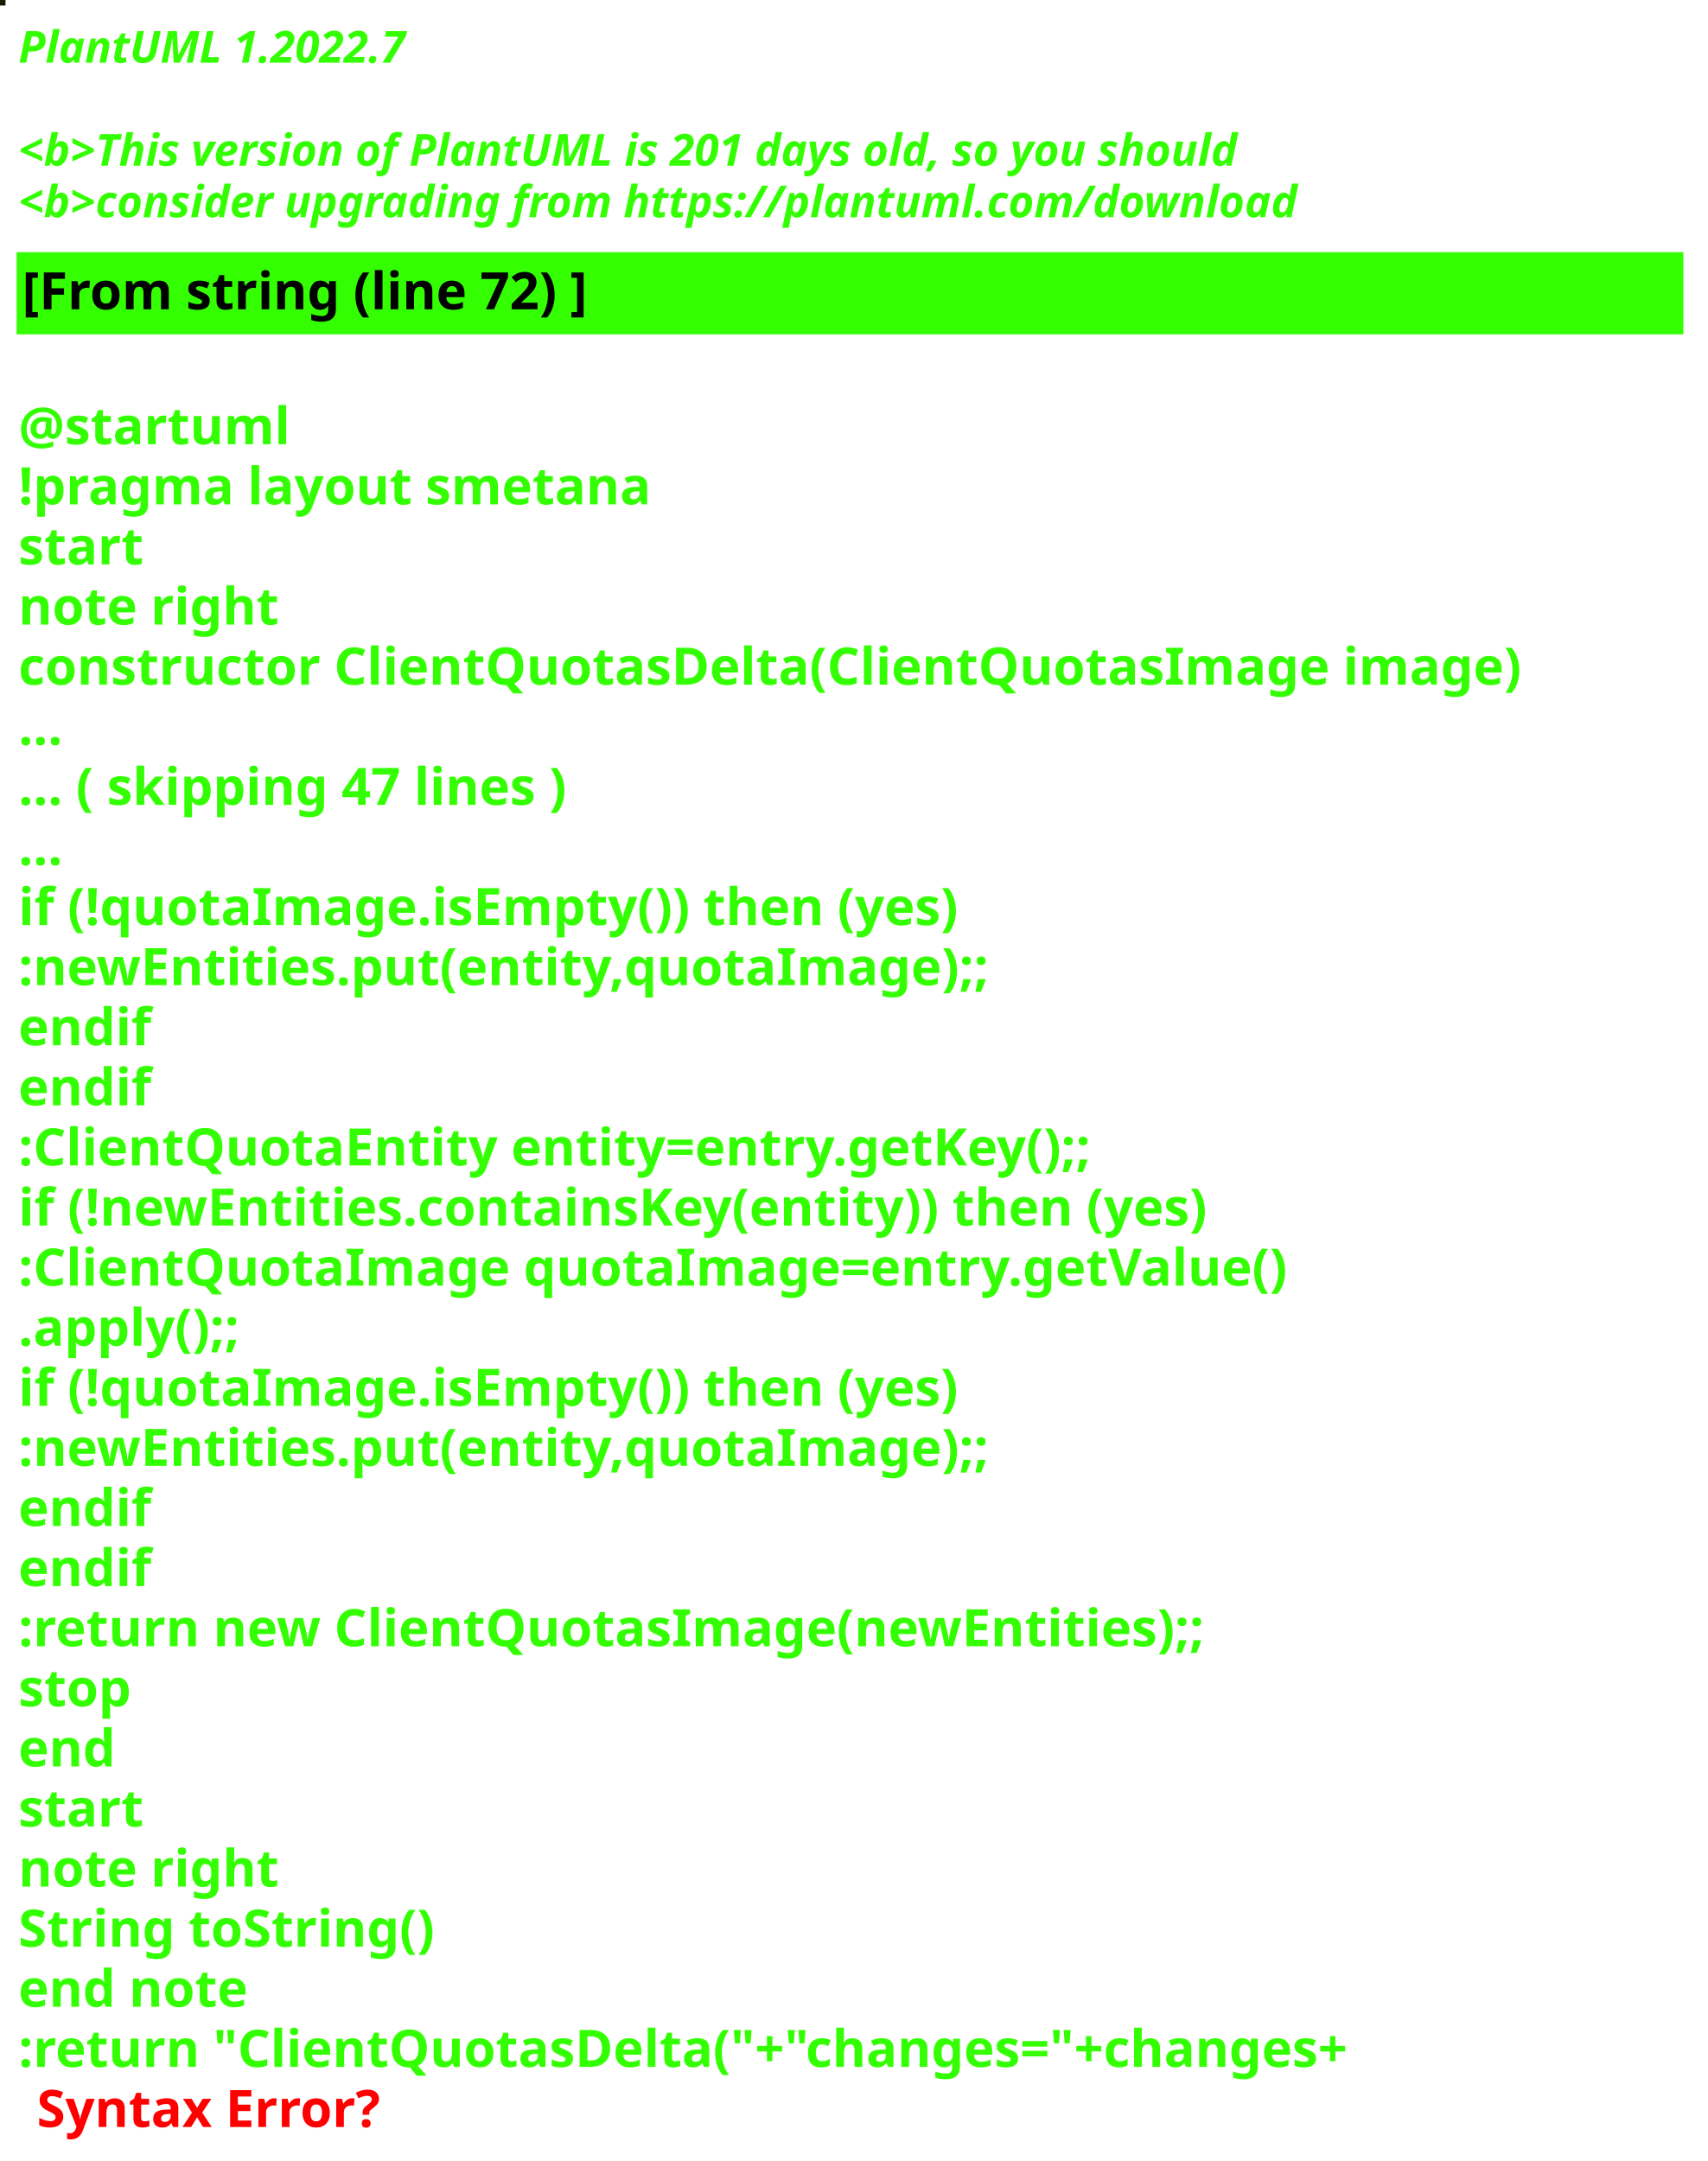
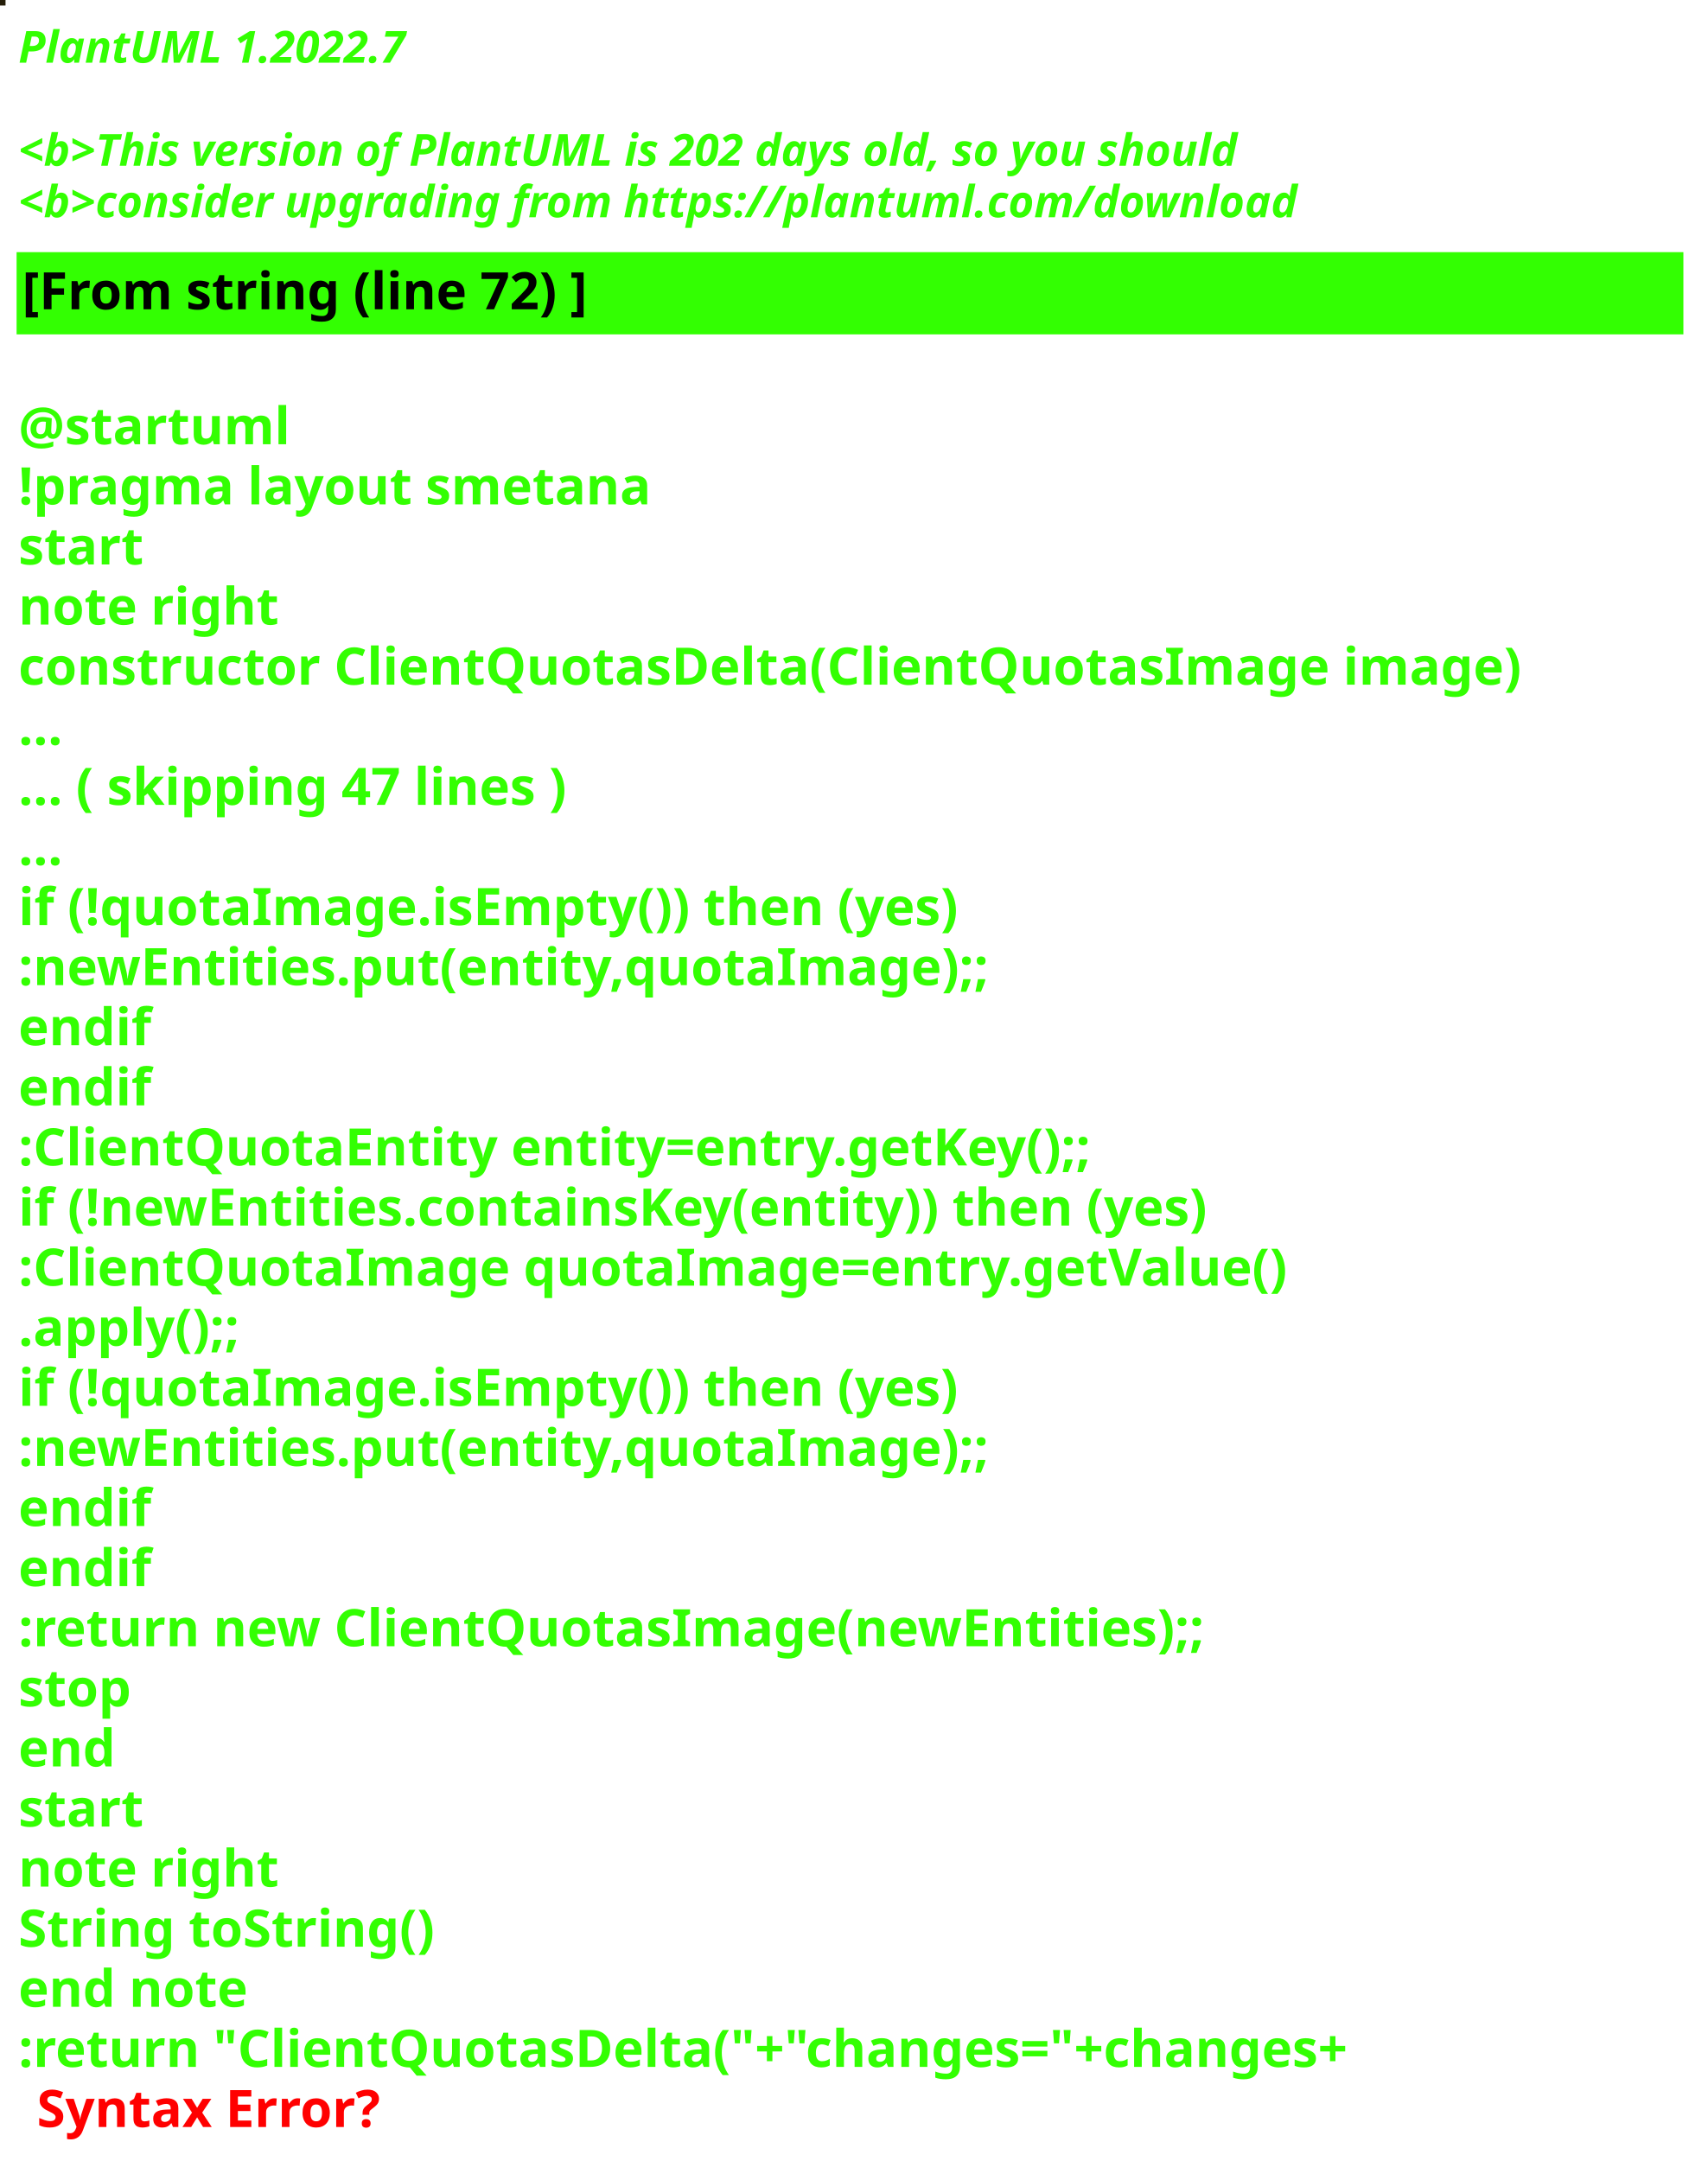
<svg xmlns="http://www.w3.org/2000/svg" contentStyleType="text/css" height="586px" preserveAspectRatio="none" style="width:463px;height:586px;background:#000000;" version="1.1" viewBox="0 0 463 586" width="463px" zoomAndPan="magnify">
  <defs />
  <g>
-     <rect fill="#171B00" height="1" style="stroke:#171B00;stroke-width:1.0;" width="1" x="0" y="0" />
+     <rect fill="#251E09" height="1" style="stroke:#251E09;stroke-width:1.0;" width="1" x="0" y="0" />
    <text fill="#33FF02" font-family="sans-serif" font-size="12" font-style="italic" font-weight="bold" lengthAdjust="spacing" textLength="127" x="5" y="17">PlantUML 1.2022.7</text>
    <text fill="#33FF02" font-family="sans-serif" font-size="12" font-style="italic" font-weight="bold" lengthAdjust="spacing" textLength="4" x="5" y="30.969"> </text>
-     <text fill="#33FF02" font-family="sans-serif" font-size="12" font-style="italic" font-weight="bold" lengthAdjust="spacing" textLength="399" x="5" y="44.938">&lt;b&gt;This version of PlantUML is 201 days old, so you should</text>
+     <text fill="#33FF02" font-family="sans-serif" font-size="12" font-style="italic" font-weight="bold" lengthAdjust="spacing" textLength="399" x="5" y="44.938">&lt;b&gt;This version of PlantUML is 202 days old, so you should</text>
    <text fill="#33FF02" font-family="sans-serif" font-size="12" font-style="italic" font-weight="bold" lengthAdjust="spacing" textLength="408" x="5" y="58.906">&lt;b&gt;consider upgrading from https://plantuml.com/download</text>
    <rect fill="#33FF02" height="21.297" style="stroke:#33FF02;stroke-width:1.0;" width="451" x="5" y="68.875" />
    <text fill="#000000" font-family="sans-serif" font-size="14" font-weight="bold" lengthAdjust="spacing" textLength="178" x="6" y="83.875">[From string (line 72) ]</text>
    <text fill="#33FF02" font-family="sans-serif" font-size="14" font-weight="bold" lengthAdjust="spacing" textLength="5" x="5" y="104.172"> </text>
    <text fill="#33FF02" font-family="sans-serif" font-size="14" font-weight="bold" lengthAdjust="spacing" textLength="79" x="5" y="120.469">@startuml</text>
    <text fill="#33FF02" font-family="sans-serif" font-size="14" font-weight="bold" lengthAdjust="spacing" textLength="190" x="5" y="136.766">!pragma layout smetana</text>
    <text fill="#33FF02" font-family="sans-serif" font-size="14" font-weight="bold" lengthAdjust="spacing" textLength="37" x="5" y="153.062">start</text>
    <text fill="#33FF02" font-family="sans-serif" font-size="14" font-weight="bold" lengthAdjust="spacing" textLength="78" x="5" y="169.359">note right</text>
    <text fill="#33FF02" font-family="sans-serif" font-size="14" font-weight="bold" lengthAdjust="spacing" textLength="451" x="5" y="185.656">constructor ClientQuotasDelta(ClientQuotasImage image)</text>
    <text fill="#33FF02" font-family="sans-serif" font-size="14" font-weight="bold" lengthAdjust="spacing" textLength="15" x="5" y="201.953">...</text>
    <text fill="#33FF02" font-family="sans-serif" font-size="14" font-weight="bold" lengthAdjust="spacing" textLength="175" x="5" y="218.25">... ( skipping 47 lines )</text>
    <text fill="#33FF02" font-family="sans-serif" font-size="14" font-weight="bold" lengthAdjust="spacing" textLength="15" x="5" y="234.547">...</text>
    <text fill="#33FF02" font-family="sans-serif" font-size="14" font-weight="bold" lengthAdjust="spacing" textLength="289" x="5" y="250.844">if (!quotaImage.isEmpty()) then (yes)</text>
    <text fill="#33FF02" font-family="sans-serif" font-size="14" font-weight="bold" lengthAdjust="spacing" textLength="295" x="5" y="267.141">:newEntities.put(entity,quotaImage);;</text>
    <text fill="#33FF02" font-family="sans-serif" font-size="14" font-weight="bold" lengthAdjust="spacing" textLength="40" x="5" y="283.438">endif</text>
    <text fill="#33FF02" font-family="sans-serif" font-size="14" font-weight="bold" lengthAdjust="spacing" textLength="40" x="5" y="299.734">endif</text>
    <text fill="#33FF02" font-family="sans-serif" font-size="14" font-weight="bold" lengthAdjust="spacing" textLength="331" x="5" y="316.031">:ClientQuotaEntity entity=entry.getKey();;</text>
    <text fill="#33FF02" font-family="sans-serif" font-size="14" font-weight="bold" lengthAdjust="spacing" textLength="370" x="5" y="332.328">if (!newEntities.containsKey(entity)) then (yes)</text>
    <text fill="#33FF02" font-family="sans-serif" font-size="14" font-weight="bold" lengthAdjust="spacing" textLength="383" x="5" y="348.625">:ClientQuotaImage quotaImage=entry.getValue()</text>
    <text fill="#33FF02" font-family="sans-serif" font-size="14" font-weight="bold" lengthAdjust="spacing" textLength="71" x="5" y="364.922">.apply();;</text>
    <text fill="#33FF02" font-family="sans-serif" font-size="14" font-weight="bold" lengthAdjust="spacing" textLength="289" x="5" y="381.219">if (!quotaImage.isEmpty()) then (yes)</text>
    <text fill="#33FF02" font-family="sans-serif" font-size="14" font-weight="bold" lengthAdjust="spacing" textLength="295" x="5" y="397.516">:newEntities.put(entity,quotaImage);;</text>
    <text fill="#33FF02" font-family="sans-serif" font-size="14" font-weight="bold" lengthAdjust="spacing" textLength="40" x="5" y="413.812">endif</text>
    <text fill="#33FF02" font-family="sans-serif" font-size="14" font-weight="bold" lengthAdjust="spacing" textLength="40" x="5" y="430.109">endif</text>
    <text fill="#33FF02" font-family="sans-serif" font-size="14" font-weight="bold" lengthAdjust="spacing" textLength="364" x="5" y="446.406">:return new ClientQuotasImage(newEntities);;</text>
    <text fill="#33FF02" font-family="sans-serif" font-size="14" font-weight="bold" lengthAdjust="spacing" textLength="35" x="5" y="462.703">stop</text>
    <text fill="#33FF02" font-family="sans-serif" font-size="14" font-weight="bold" lengthAdjust="spacing" textLength="30" x="5" y="479">end</text>
    <text fill="#33FF02" font-family="sans-serif" font-size="14" font-weight="bold" lengthAdjust="spacing" textLength="37" x="5" y="495.297">start</text>
    <text fill="#33FF02" font-family="sans-serif" font-size="14" font-weight="bold" lengthAdjust="spacing" textLength="78" x="5" y="511.594">note right</text>
    <text fill="#33FF02" font-family="sans-serif" font-size="14" font-weight="bold" lengthAdjust="spacing" textLength="127" x="5" y="527.891">String toString()</text>
    <text fill="#33FF02" font-family="sans-serif" font-size="14" font-weight="bold" lengthAdjust="spacing" textLength="71" x="5" y="544.188">end note</text>
    <text fill="#33FF02" font-family="sans-serif" font-size="14" font-weight="bold" lengthAdjust="spacing" text-decoration="wavy underline" textLength="418" x="5" y="560.484">:return "ClientQuotasDelta("+"changes="+changes+</text>
    <text fill="#FF0000" font-family="sans-serif" font-size="14" font-weight="bold" lengthAdjust="spacing" textLength="106" x="10" y="576.781">Syntax Error?</text>
  </g>
</svg>
